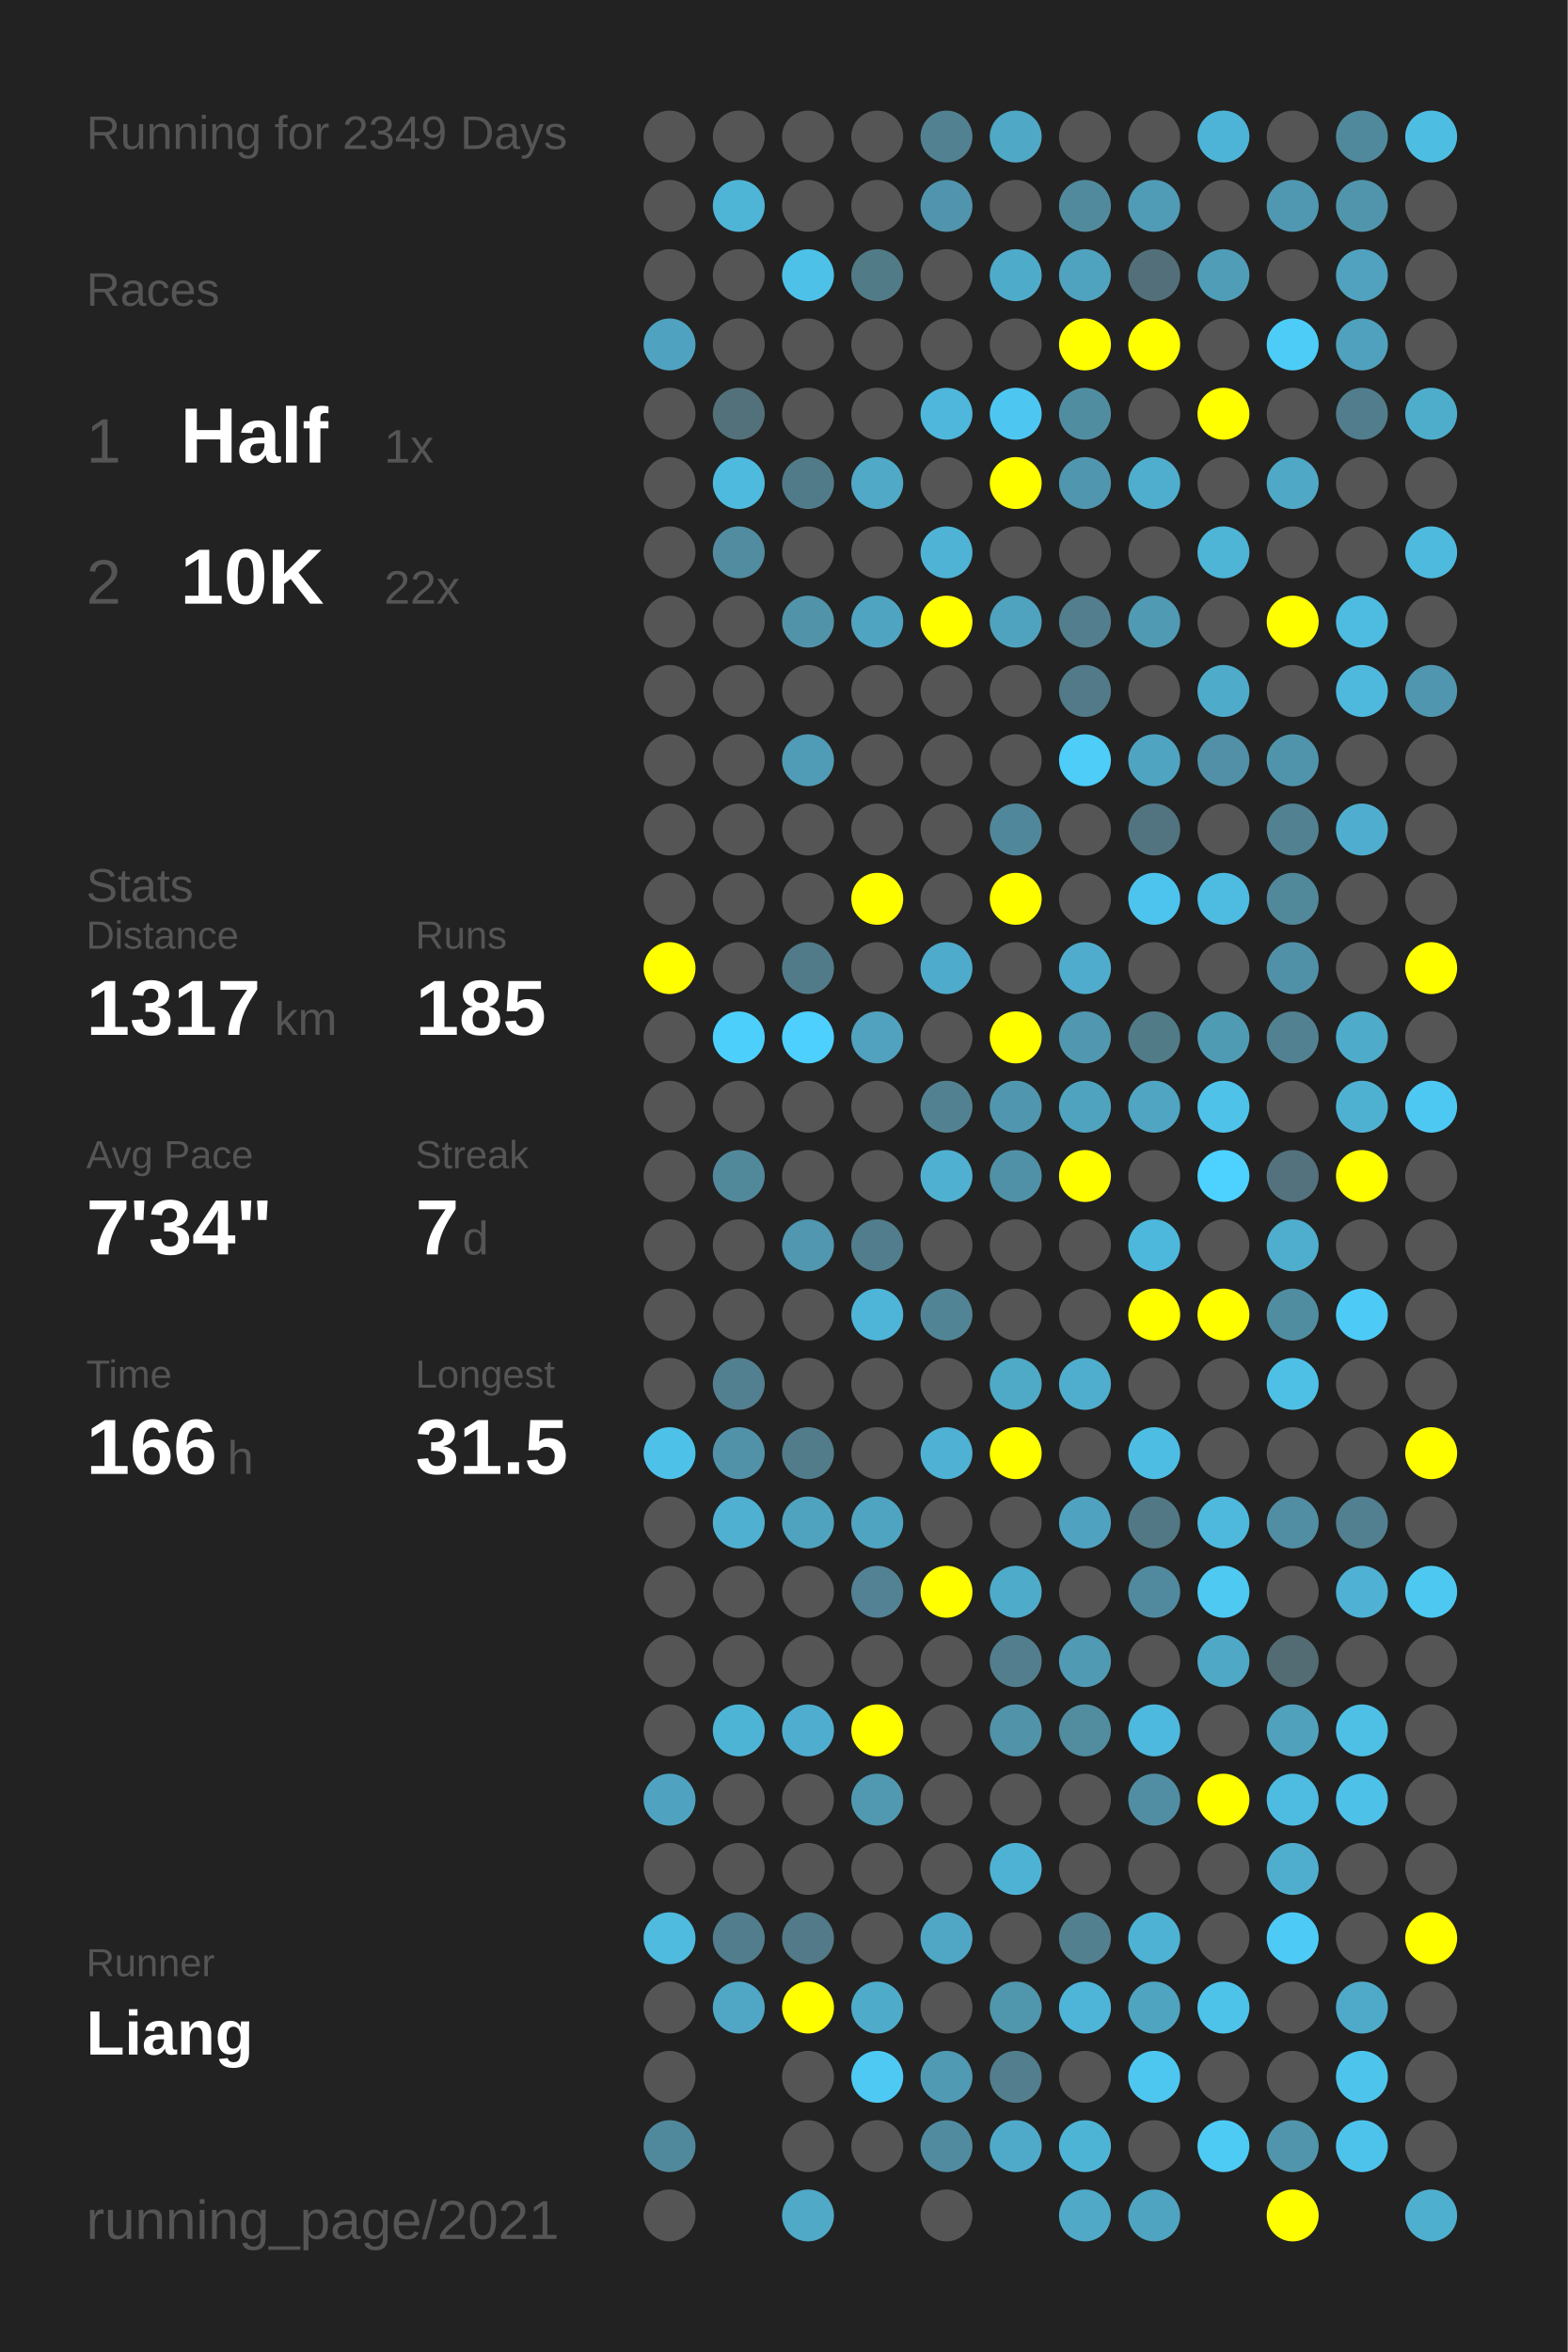
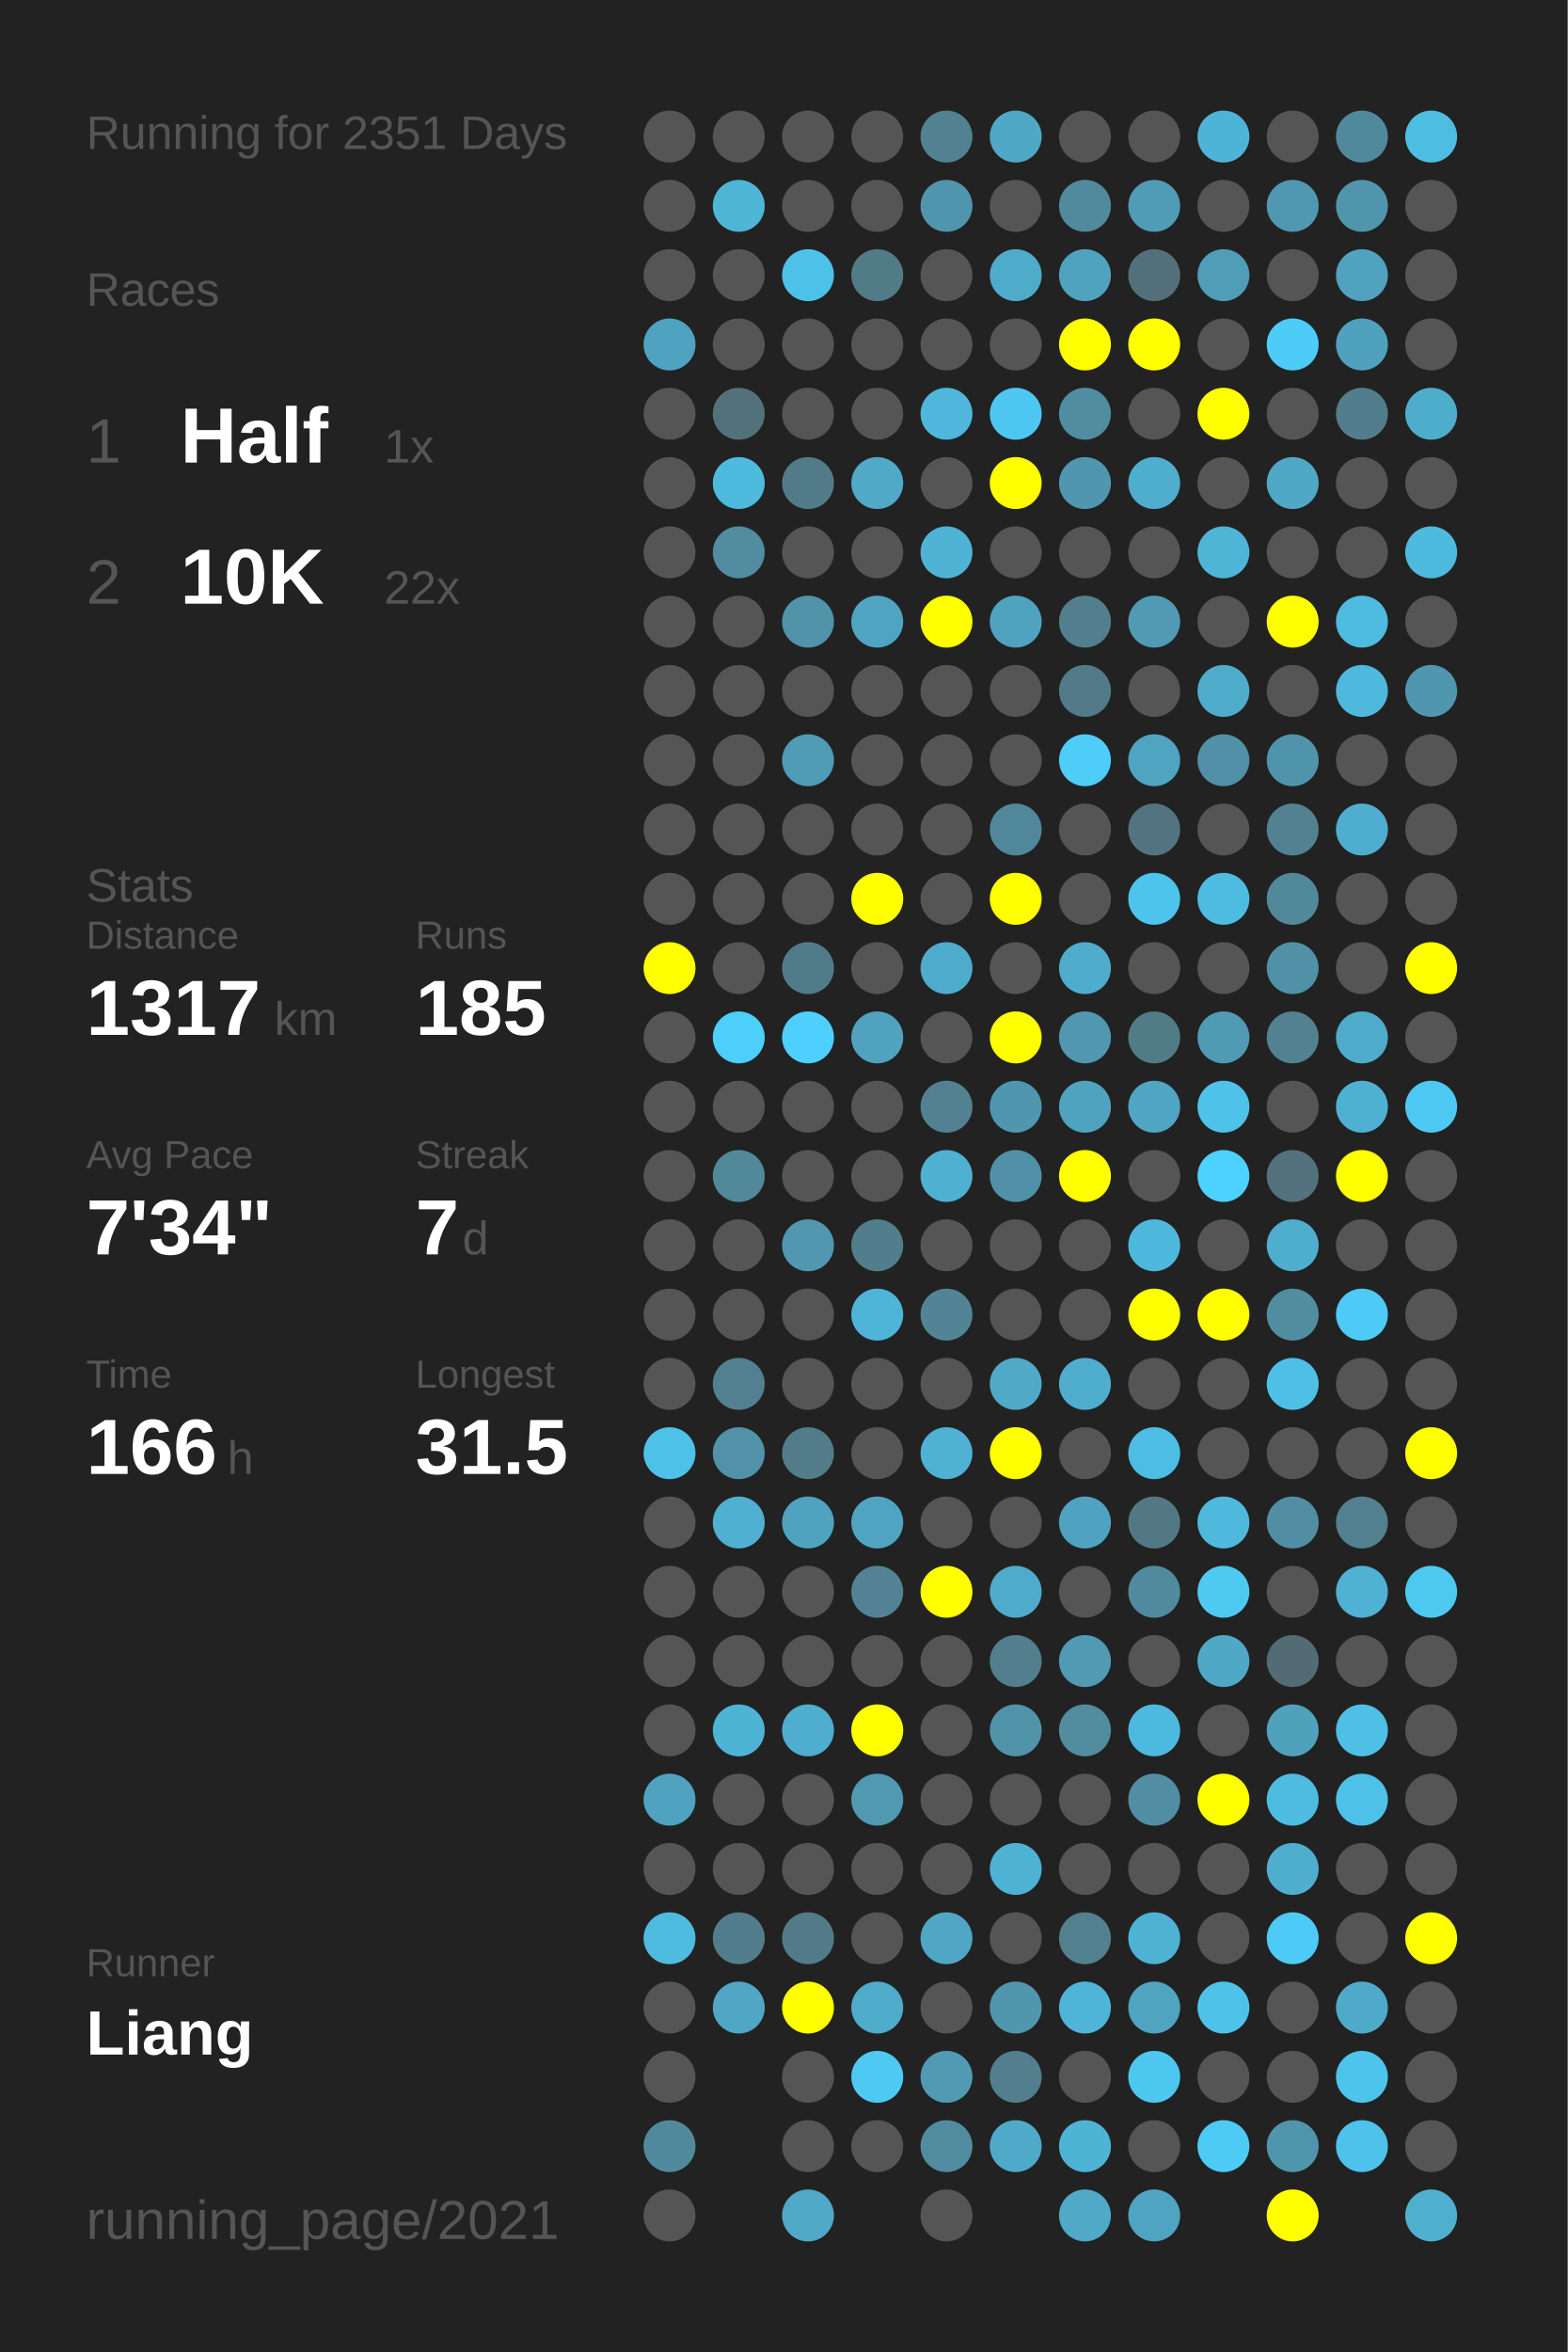
<svg xmlns="http://www.w3.org/2000/svg" baseProfile="full" height="300mm" version="1.1" viewBox="0,0,200,300" width="200mm">
  <defs />
  <rect fill="#222222" height="300" width="200" x="0" y="0" />
-   <text fill="#555555" style="font-size:6px; font-family:Arial;" x="11" y="19">Running for 2349 Days</text>
+   <text fill="#555555" style="font-size:6px; font-family:Arial;" x="11" y="19">Running for 2351 Days</text>
  <text fill="#555555" style="font-size:6px; font-family:Arial;" x="11" y="39">Races</text>
  <text fill="#555555" style="font-size:8px; font-family:Arial;" x="11" y="59">1</text>
  <text fill="#FFFFFF" style="font-size:10px; font-family:Arial; font-weight:bold;" x="23" y="59">Half</text>
  <text fill="#555555" style="font-size:6px; font-family:Arial;" x="49" y="59">1x</text>
  <text fill="#555555" style="font-size:8px; font-family:Arial;" x="11" y="77">2</text>
  <text fill="#FFFFFF" style="font-size:10px; font-family:Arial; font-weight:bold;" x="23" y="77">10K</text>
  <text fill="#555555" style="font-size:6px; font-family:Arial;" x="49" y="77">22x</text>
  <text fill="#555555" style="font-size:6px; font-family:Arial;" x="11" y="115">Stats</text>
  <text fill="#555555" style="font-size:5px; font-family:Arial;" x="11" y="121">Distance</text>
  <text fill="#FFFFFF" style="font-size:10px; font-family:Arial; font-weight:bold;" x="11" y="132">1317</text>
  <text fill="#555555" style="font-size:6px; font-family:Arial;" x="35" y="132">km</text>
  <text fill="#555555" style="font-size:5px; font-family:Arial;" x="53" y="121">Runs</text>
  <text fill="#FFFFFF" style="font-size:10px; font-family:Arial; font-weight:bold;" x="53" y="132">185</text>
  <text fill="#555555" style="font-size:5px; font-family:Arial;" x="11" y="149">Avg Pace</text>
  <text fill="#FFFFFF" style="font-size:10px; font-family:Arial; font-weight:bold;" x="11" y="160">7'34"</text>
  <text fill="#555555" style="font-size:5px; font-family:Arial;" x="53" y="149">Streak</text>
  <text fill="#FFFFFF" style="font-size:10px; font-family:Arial; font-weight:bold;" x="53" y="160">7</text>
  <text fill="#555555" style="font-size:6px; font-family:Arial;" x="59" y="160">d</text>
  <text fill="#555555" style="font-size:5px; font-family:Arial;" x="11" y="177">Time</text>
  <text fill="#FFFFFF" style="font-size:10px; font-family:Arial; font-weight:bold;" x="11" y="188">166</text>
  <text fill="#555555" style="font-size:6px; font-family:Arial;" x="29" y="188">h</text>
  <text fill="#555555" style="font-size:5px; font-family:Arial;" x="53" y="177">Longest</text>
  <text fill="#FFFFFF" style="font-size:10px; font-family:Arial; font-weight:bold;" x="53" y="188">31.5</text>
  <text fill="#555555" style="font-size:5px; font-family:Arial;" x="11" y="252.065">Runner</text>
  <text fill="#FFFFFF" style="font-size:8px; font-family:Arial; font-weight:bold;" x="11" y="262.065">Liang</text>
  <text fill="#555555" style="font-size:7px; font-family:Arial;" x="11" y="285.581">running_page/2021</text>
  <circle cx="85.417" cy="17.419" fill="#555555" r="3.312" />
  <circle cx="85.417" cy="26.258" fill="#555555" r="3.312" />
  <circle cx="85.417" cy="35.097" fill="#555555" r="3.312" />
  <circle cx="85.417" cy="43.935" fill="#4fa3c0" r="3.312" />
  <circle cx="85.417" cy="52.774" fill="#555555" r="3.312" />
  <circle cx="85.417" cy="61.613" fill="#555555" r="3.312" />
  <circle cx="85.417" cy="70.452" fill="#555555" r="3.312" />
  <circle cx="85.417" cy="79.29" fill="#555555" r="3.312" />
  <circle cx="85.417" cy="88.129" fill="#555555" r="3.312" />
  <circle cx="85.417" cy="96.968" fill="#555555" r="3.312" />
  <circle cx="85.417" cy="105.806" fill="#555555" r="3.312" />
  <circle cx="85.417" cy="114.645" fill="#555555" r="3.312" />
  <circle cx="85.417" cy="123.484" fill="#FFFF00" r="3.312" />
  <circle cx="85.417" cy="132.323" fill="#555555" r="3.312" />
  <circle cx="85.417" cy="141.161" fill="#555555" r="3.312" />
  <circle cx="85.417" cy="150" fill="#555555" r="3.312" />
  <circle cx="85.417" cy="158.839" fill="#555555" r="3.312" />
  <circle cx="85.417" cy="167.677" fill="#555555" r="3.312" />
  <circle cx="85.417" cy="176.516" fill="#555555" r="3.312" />
  <circle cx="85.417" cy="185.355" fill="#4ec1e9" r="3.312" />
  <circle cx="85.417" cy="194.194" fill="#555555" r="3.312" />
  <circle cx="85.417" cy="203.032" fill="#555555" r="3.312" />
  <circle cx="85.417" cy="211.871" fill="#555555" r="3.312" />
  <circle cx="85.417" cy="220.71" fill="#555555" r="3.312" />
  <circle cx="85.417" cy="229.548" fill="#4fa3c0" r="3.312" />
  <circle cx="85.417" cy="238.387" fill="#555555" r="3.312" />
  <circle cx="85.417" cy="247.226" fill="#4ebbdf" r="3.312" />
  <circle cx="85.417" cy="256.065" fill="#555555" r="3.312" />
  <circle cx="85.417" cy="264.903" fill="#555555" r="3.312" />
  <circle cx="85.417" cy="273.742" fill="#51899c" r="3.312" />
  <circle cx="85.417" cy="282.581" fill="#555555" r="3.312" />
  <circle cx="94.25" cy="17.419" fill="#555555" r="3.312" />
  <circle cx="94.25" cy="26.258" fill="#4eb5d7" r="3.312" />
  <circle cx="94.25" cy="35.097" fill="#555555" r="3.312" />
  <circle cx="94.25" cy="43.935" fill="#555555" r="3.312" />
  <circle cx="94.25" cy="52.774" fill="#53717b" r="3.312" />
  <circle cx="94.25" cy="61.613" fill="#4ebade" r="3.312" />
  <circle cx="94.25" cy="70.452" fill="#518ca0" r="3.312" />
  <circle cx="94.25" cy="79.29" fill="#555555" r="3.312" />
  <circle cx="94.25" cy="88.129" fill="#555555" r="3.312" />
  <circle cx="94.25" cy="96.968" fill="#555555" r="3.312" />
  <circle cx="94.25" cy="105.806" fill="#555555" r="3.312" />
  <circle cx="94.25" cy="114.645" fill="#555555" r="3.312" />
  <circle cx="94.25" cy="123.484" fill="#555555" r="3.312" />
  <circle cx="94.25" cy="132.323" fill="#4dcffb" r="3.312" />
  <circle cx="94.25" cy="141.161" fill="#555555" r="3.312" />
  <circle cx="94.25" cy="150" fill="#51899b" r="3.312" />
  <circle cx="94.25" cy="158.839" fill="#555555" r="3.312" />
  <circle cx="94.25" cy="167.677" fill="#555555" r="3.312" />
  <circle cx="94.25" cy="176.516" fill="#528090" r="3.312" />
  <circle cx="94.25" cy="185.355" fill="#5192a9" r="3.312" />
  <circle cx="94.25" cy="194.194" fill="#4fb0d1" r="3.312" />
  <circle cx="94.25" cy="203.032" fill="#555555" r="3.312" />
  <circle cx="94.25" cy="211.871" fill="#555555" r="3.312" />
  <circle cx="94.25" cy="220.71" fill="#4eb4d6" r="3.312" />
  <circle cx="94.25" cy="229.548" fill="#555555" r="3.312" />
  <circle cx="94.25" cy="238.387" fill="#555555" r="3.312" />
  <circle cx="94.25" cy="247.226" fill="#527d8c" r="3.312" />
  <circle cx="94.25" cy="256.065" fill="#4fa7c5" r="3.312" />
  <circle cx="103.083" cy="17.419" fill="#555555" r="3.312" />
  <circle cx="103.083" cy="26.258" fill="#555555" r="3.312" />
  <circle cx="103.083" cy="35.097" fill="#4ec1e8" r="3.312" />
  <circle cx="103.083" cy="43.935" fill="#555555" r="3.312" />
  <circle cx="103.083" cy="52.774" fill="#555555" r="3.312" />
  <circle cx="103.083" cy="61.613" fill="#527b89" r="3.312" />
  <circle cx="103.083" cy="70.452" fill="#555555" r="3.312" />
  <circle cx="103.083" cy="79.29" fill="#5193a9" r="3.312" />
  <circle cx="103.083" cy="88.129" fill="#555555" r="3.312" />
  <circle cx="103.083" cy="96.968" fill="#509bb5" r="3.312" />
  <circle cx="103.083" cy="105.806" fill="#555555" r="3.312" />
  <circle cx="103.083" cy="114.645" fill="#555555" r="3.312" />
  <circle cx="103.083" cy="123.484" fill="#527b89" r="3.312" />
  <circle cx="103.083" cy="132.323" fill="#4dd0fd" r="3.312" />
  <circle cx="103.083" cy="141.161" fill="#555555" r="3.312" />
  <circle cx="103.083" cy="150" fill="#555555" r="3.312" />
  <circle cx="103.083" cy="158.839" fill="#5097af" r="3.312" />
  <circle cx="103.083" cy="167.677" fill="#555555" r="3.312" />
  <circle cx="103.083" cy="176.516" fill="#555555" r="3.312" />
  <circle cx="103.083" cy="185.355" fill="#527c8a" r="3.312" />
  <circle cx="103.083" cy="194.194" fill="#4fa3bf" r="3.312" />
  <circle cx="103.083" cy="203.032" fill="#555555" r="3.312" />
  <circle cx="103.083" cy="211.871" fill="#555555" r="3.312" />
  <circle cx="103.083" cy="220.71" fill="#4faecf" r="3.312" />
  <circle cx="103.083" cy="229.548" fill="#555555" r="3.312" />
  <circle cx="103.083" cy="238.387" fill="#555555" r="3.312" />
  <circle cx="103.083" cy="247.226" fill="#527a88" r="3.312" />
  <circle cx="103.083" cy="256.065" fill="#FFFF00" r="3.312" />
  <circle cx="103.083" cy="264.903" fill="#555555" r="3.312" />
  <circle cx="103.083" cy="273.742" fill="#555555" r="3.312" />
  <circle cx="103.083" cy="282.581" fill="#4fa9c7" r="3.312" />
  <circle cx="111.917" cy="17.419" fill="#555555" r="3.312" />
  <circle cx="111.917" cy="26.258" fill="#555555" r="3.312" />
  <circle cx="111.917" cy="35.097" fill="#527b88" r="3.312" />
  <circle cx="111.917" cy="43.935" fill="#555555" r="3.312" />
  <circle cx="111.917" cy="52.774" fill="#555555" r="3.312" />
  <circle cx="111.917" cy="61.613" fill="#4fa9c7" r="3.312" />
  <circle cx="111.917" cy="70.452" fill="#555555" r="3.312" />
  <circle cx="111.917" cy="79.29" fill="#4fa4c1" r="3.312" />
  <circle cx="111.917" cy="88.129" fill="#555555" r="3.312" />
  <circle cx="111.917" cy="96.968" fill="#555555" r="3.312" />
  <circle cx="111.917" cy="105.806" fill="#555555" r="3.312" />
  <circle cx="111.917" cy="114.645" fill="#FFFF00" r="3.312" />
  <circle cx="111.917" cy="123.484" fill="#555555" r="3.312" />
  <circle cx="111.917" cy="132.323" fill="#50a2be" r="3.312" />
  <circle cx="111.917" cy="141.161" fill="#555555" r="3.312" />
  <circle cx="111.917" cy="150" fill="#555555" r="3.312" />
  <circle cx="111.917" cy="158.839" fill="#527d8c" r="3.312" />
  <circle cx="111.917" cy="167.677" fill="#4eb5d8" r="3.312" />
  <circle cx="111.917" cy="176.516" fill="#555555" r="3.312" />
  <circle cx="111.917" cy="185.355" fill="#555555" r="3.312" />
  <circle cx="111.917" cy="194.194" fill="#4fa5c1" r="3.312" />
  <circle cx="111.917" cy="203.032" fill="#528293" r="3.312" />
  <circle cx="111.917" cy="211.871" fill="#555555" r="3.312" />
  <circle cx="111.917" cy="220.71" fill="#FFFF00" r="3.312" />
  <circle cx="111.917" cy="229.548" fill="#5099b1" r="3.312" />
  <circle cx="111.917" cy="238.387" fill="#555555" r="3.312" />
  <circle cx="111.917" cy="247.226" fill="#555555" r="3.312" />
  <circle cx="111.917" cy="256.065" fill="#4fabca" r="3.312" />
  <circle cx="111.917" cy="264.903" fill="#4dc9f3" r="3.312" />
  <circle cx="111.917" cy="273.742" fill="#555555" r="3.312" />
  <circle cx="120.75" cy="17.419" fill="#528191" r="3.312" />
  <circle cx="120.75" cy="26.258" fill="#5095ad" r="3.312" />
  <circle cx="120.75" cy="35.097" fill="#555555" r="3.312" />
  <circle cx="120.75" cy="43.935" fill="#555555" r="3.312" />
  <circle cx="120.75" cy="52.774" fill="#4eb7db" r="3.312" />
  <circle cx="120.75" cy="61.613" fill="#555555" r="3.312" />
  <circle cx="120.75" cy="70.452" fill="#4eb3d5" r="3.312" />
  <circle cx="120.75" cy="79.29" fill="#FFFF00" r="3.312" />
  <circle cx="120.75" cy="88.129" fill="#555555" r="3.312" />
  <circle cx="120.75" cy="96.968" fill="#555555" r="3.312" />
  <circle cx="120.75" cy="105.806" fill="#555555" r="3.312" />
  <circle cx="120.75" cy="114.645" fill="#555555" r="3.312" />
  <circle cx="120.75" cy="123.484" fill="#4fabcb" r="3.312" />
  <circle cx="120.75" cy="132.323" fill="#555555" r="3.312" />
  <circle cx="120.75" cy="141.161" fill="#528292" r="3.312" />
  <circle cx="120.75" cy="150" fill="#4fb0d1" r="3.312" />
  <circle cx="120.75" cy="158.839" fill="#555555" r="3.312" />
  <circle cx="120.75" cy="167.677" fill="#518596" r="3.312" />
  <circle cx="120.75" cy="176.516" fill="#555555" r="3.312" />
  <circle cx="120.75" cy="185.355" fill="#4fb1d3" r="3.312" />
  <circle cx="120.75" cy="194.194" fill="#555555" r="3.312" />
  <circle cx="120.75" cy="203.032" fill="#FFFF00" r="3.312" />
  <circle cx="120.75" cy="211.871" fill="#555555" r="3.312" />
  <circle cx="120.75" cy="220.71" fill="#555555" r="3.312" />
  <circle cx="120.75" cy="229.548" fill="#555555" r="3.312" />
  <circle cx="120.75" cy="238.387" fill="#555555" r="3.312" />
  <circle cx="120.75" cy="247.226" fill="#4fa7c5" r="3.312" />
  <circle cx="120.75" cy="256.065" fill="#555555" r="3.312" />
  <circle cx="120.75" cy="264.903" fill="#509ab3" r="3.312" />
  <circle cx="120.75" cy="273.742" fill="#518b9f" r="3.312" />
  <circle cx="120.75" cy="282.581" fill="#555555" r="3.312" />
  <circle cx="129.583" cy="17.419" fill="#4fa8c5" r="3.312" />
  <circle cx="129.583" cy="26.258" fill="#555555" r="3.312" />
  <circle cx="129.583" cy="35.097" fill="#4fabca" r="3.312" />
  <circle cx="129.583" cy="43.935" fill="#555555" r="3.312" />
  <circle cx="129.583" cy="52.774" fill="#4dc7f1" r="3.312" />
  <circle cx="129.583" cy="61.613" fill="#FFFF00" r="3.312" />
  <circle cx="129.583" cy="70.452" fill="#555555" r="3.312" />
  <circle cx="129.583" cy="79.29" fill="#4fa3bf" r="3.312" />
  <circle cx="129.583" cy="88.129" fill="#555555" r="3.312" />
  <circle cx="129.583" cy="96.968" fill="#555555" r="3.312" />
  <circle cx="129.583" cy="105.806" fill="#51879a" r="3.312" />
  <circle cx="129.583" cy="114.645" fill="#FFFF00" r="3.312" />
  <circle cx="129.583" cy="123.484" fill="#555555" r="3.312" />
  <circle cx="129.583" cy="132.323" fill="#FFFF00" r="3.312" />
  <circle cx="129.583" cy="141.161" fill="#5096ae" r="3.312" />
  <circle cx="129.583" cy="150" fill="#5191a7" r="3.312" />
  <circle cx="129.583" cy="158.839" fill="#555555" r="3.312" />
  <circle cx="129.583" cy="167.677" fill="#555555" r="3.312" />
  <circle cx="129.583" cy="176.516" fill="#4faac8" r="3.312" />
  <circle cx="129.583" cy="185.355" fill="#FFFF00" r="3.312" />
  <circle cx="129.583" cy="194.194" fill="#555555" r="3.312" />
  <circle cx="129.583" cy="203.032" fill="#4fabca" r="3.312" />
  <circle cx="129.583" cy="211.871" fill="#527e8d" r="3.312" />
  <circle cx="129.583" cy="220.71" fill="#5193a9" r="3.312" />
  <circle cx="129.583" cy="229.548" fill="#555555" r="3.312" />
  <circle cx="129.583" cy="238.387" fill="#4eb2d4" r="3.312" />
  <circle cx="129.583" cy="247.226" fill="#555555" r="3.312" />
  <circle cx="129.583" cy="256.065" fill="#5096ad" r="3.312" />
  <circle cx="129.583" cy="264.903" fill="#527e8d" r="3.312" />
  <circle cx="129.583" cy="273.742" fill="#4faac9" r="3.312" />
  <circle cx="138.417" cy="17.419" fill="#555555" r="3.312" />
  <circle cx="138.417" cy="26.258" fill="#518a9d" r="3.312" />
  <circle cx="138.417" cy="35.097" fill="#50a3bf" r="3.312" />
  <circle cx="138.417" cy="43.935" fill="#FFFF00" r="3.312" />
  <circle cx="138.417" cy="52.774" fill="#518da1" r="3.312" />
  <circle cx="138.417" cy="61.613" fill="#5096ae" r="3.312" />
  <circle cx="138.417" cy="70.452" fill="#555555" r="3.312" />
  <circle cx="138.417" cy="79.29" fill="#527e8d" r="3.312" />
  <circle cx="138.417" cy="88.129" fill="#527a88" r="3.312" />
  <circle cx="138.417" cy="96.968" fill="#4dcdf8" r="3.312" />
  <circle cx="138.417" cy="105.806" fill="#555555" r="3.312" />
  <circle cx="138.417" cy="114.645" fill="#555555" r="3.312" />
  <circle cx="138.417" cy="123.484" fill="#4faccc" r="3.312" />
  <circle cx="138.417" cy="132.323" fill="#5097af" r="3.312" />
  <circle cx="138.417" cy="141.161" fill="#4fa3bf" r="3.312" />
  <circle cx="138.417" cy="150" fill="#FFFF00" r="3.312" />
  <circle cx="138.417" cy="158.839" fill="#555555" r="3.312" />
  <circle cx="138.417" cy="167.677" fill="#555555" r="3.312" />
  <circle cx="138.417" cy="176.516" fill="#4faece" r="3.312" />
  <circle cx="138.417" cy="185.355" fill="#555555" r="3.312" />
  <circle cx="138.417" cy="194.194" fill="#4fa3c0" r="3.312" />
  <circle cx="138.417" cy="203.032" fill="#555555" r="3.312" />
  <circle cx="138.417" cy="211.871" fill="#509ab4" r="3.312" />
  <circle cx="138.417" cy="220.71" fill="#518c9f" r="3.312" />
  <circle cx="138.417" cy="229.548" fill="#555555" r="3.312" />
  <circle cx="138.417" cy="238.387" fill="#555555" r="3.312" />
  <circle cx="138.417" cy="247.226" fill="#52808f" r="3.312" />
  <circle cx="138.417" cy="256.065" fill="#4eb5d8" r="3.312" />
  <circle cx="138.417" cy="264.903" fill="#555555" r="3.312" />
  <circle cx="138.417" cy="273.742" fill="#4eb4d6" r="3.312" />
  <circle cx="138.417" cy="282.581" fill="#4fa9c7" r="3.312" />
  <circle cx="147.25" cy="17.419" fill="#555555" r="3.312" />
  <circle cx="147.25" cy="26.258" fill="#509bb5" r="3.312" />
  <circle cx="147.25" cy="35.097" fill="#53707a" r="3.312" />
  <circle cx="147.25" cy="43.935" fill="#FFFF00" r="3.312" />
  <circle cx="147.25" cy="52.774" fill="#555555" r="3.312" />
  <circle cx="147.25" cy="61.613" fill="#4faece" r="3.312" />
  <circle cx="147.25" cy="70.452" fill="#555555" r="3.312" />
  <circle cx="147.25" cy="79.29" fill="#509ab3" r="3.312" />
  <circle cx="147.25" cy="88.129" fill="#555555" r="3.312" />
  <circle cx="147.25" cy="96.968" fill="#4fa4c1" r="3.312" />
  <circle cx="147.25" cy="105.806" fill="#527480" r="3.312" />
  <circle cx="147.25" cy="114.645" fill="#4dc4ed" r="3.312" />
  <circle cx="147.25" cy="123.484" fill="#555555" r="3.312" />
  <circle cx="147.25" cy="132.323" fill="#527b88" r="3.312" />
  <circle cx="147.25" cy="141.161" fill="#4fa5c2" r="3.312" />
  <circle cx="147.25" cy="150" fill="#555555" r="3.312" />
  <circle cx="147.25" cy="158.839" fill="#4eb8dc" r="3.312" />
  <circle cx="147.25" cy="167.677" fill="#FFFF00" r="3.312" />
  <circle cx="147.25" cy="176.516" fill="#555555" r="3.312" />
  <circle cx="147.25" cy="185.355" fill="#4ebde3" r="3.312" />
  <circle cx="147.25" cy="194.194" fill="#527885" r="3.312" />
  <circle cx="147.25" cy="203.032" fill="#518a9e" r="3.312" />
  <circle cx="147.25" cy="211.871" fill="#555555" r="3.312" />
  <circle cx="147.25" cy="220.71" fill="#4eb9de" r="3.312" />
  <circle cx="147.25" cy="229.548" fill="#518ea3" r="3.312" />
  <circle cx="147.25" cy="238.387" fill="#555555" r="3.312" />
  <circle cx="147.25" cy="247.226" fill="#4eb2d4" r="3.312" />
  <circle cx="147.25" cy="256.065" fill="#4fa4c0" r="3.312" />
  <circle cx="147.25" cy="264.903" fill="#4dc7f0" r="3.312" />
  <circle cx="147.25" cy="273.742" fill="#555555" r="3.312" />
  <circle cx="147.25" cy="282.581" fill="#4fa4c1" r="3.312" />
  <circle cx="156.083" cy="17.419" fill="#4eb4d7" r="3.312" />
  <circle cx="156.083" cy="26.258" fill="#555555" r="3.312" />
  <circle cx="156.083" cy="35.097" fill="#509db7" r="3.312" />
  <circle cx="156.083" cy="43.935" fill="#555555" r="3.312" />
  <circle cx="156.083" cy="52.774" fill="#FFFF00" r="3.312" />
  <circle cx="156.083" cy="61.613" fill="#555555" r="3.312" />
  <circle cx="156.083" cy="70.452" fill="#4eb5d7" r="3.312" />
  <circle cx="156.083" cy="79.29" fill="#555555" r="3.312" />
  <circle cx="156.083" cy="88.129" fill="#4fabca" r="3.312" />
  <circle cx="156.083" cy="96.968" fill="#5190a6" r="3.312" />
  <circle cx="156.083" cy="105.806" fill="#555555" r="3.312" />
  <circle cx="156.083" cy="114.645" fill="#4ebbe1" r="3.312" />
  <circle cx="156.083" cy="123.484" fill="#555555" r="3.312" />
  <circle cx="156.083" cy="132.323" fill="#509bb4" r="3.312" />
  <circle cx="156.083" cy="141.161" fill="#4ec2e9" r="3.312" />
  <circle cx="156.083" cy="150" fill="#4dd1fe" r="3.312" />
  <circle cx="156.083" cy="158.839" fill="#555555" r="3.312" />
  <circle cx="156.083" cy="167.677" fill="#FFFF00" r="3.312" />
  <circle cx="156.083" cy="176.516" fill="#555555" r="3.312" />
  <circle cx="156.083" cy="185.355" fill="#555555" r="3.312" />
  <circle cx="156.083" cy="194.194" fill="#4eb9dd" r="3.312" />
  <circle cx="156.083" cy="203.032" fill="#4dc9f2" r="3.312" />
  <circle cx="156.083" cy="211.871" fill="#4fa8c6" r="3.312" />
  <circle cx="156.083" cy="220.71" fill="#555555" r="3.312" />
  <circle cx="156.083" cy="229.548" fill="#FFFF00" r="3.312" />
  <circle cx="156.083" cy="238.387" fill="#555555" r="3.312" />
  <circle cx="156.083" cy="247.226" fill="#555555" r="3.312" />
  <circle cx="156.083" cy="256.065" fill="#4dc3ea" r="3.312" />
  <circle cx="156.083" cy="264.903" fill="#555555" r="3.312" />
  <circle cx="156.083" cy="273.742" fill="#4dcbf5" r="3.312" />
  <circle cx="164.917" cy="17.419" fill="#555555" r="3.312" />
  <circle cx="164.917" cy="26.258" fill="#5098b1" r="3.312" />
  <circle cx="164.917" cy="35.097" fill="#555555" r="3.312" />
  <circle cx="164.917" cy="43.935" fill="#4dccf7" r="3.312" />
  <circle cx="164.917" cy="52.774" fill="#555555" r="3.312" />
  <circle cx="164.917" cy="61.613" fill="#4fa8c6" r="3.312" />
  <circle cx="164.917" cy="70.452" fill="#555555" r="3.312" />
  <circle cx="164.917" cy="79.29" fill="#FFFF00" r="3.312" />
  <circle cx="164.917" cy="88.129" fill="#555555" r="3.312" />
  <circle cx="164.917" cy="96.968" fill="#5094ab" r="3.312" />
  <circle cx="164.917" cy="105.806" fill="#528191" r="3.312" />
  <circle cx="164.917" cy="114.645" fill="#51889a" r="3.312" />
  <circle cx="164.917" cy="123.484" fill="#5191a7" r="3.312" />
  <circle cx="164.917" cy="132.323" fill="#528191" r="3.312" />
  <circle cx="164.917" cy="141.161" fill="#555555" r="3.312" />
  <circle cx="164.917" cy="150" fill="#53727d" r="3.312" />
  <circle cx="164.917" cy="158.839" fill="#4fadcd" r="3.312" />
  <circle cx="164.917" cy="167.677" fill="#518da1" r="3.312" />
  <circle cx="164.917" cy="176.516" fill="#4ec0e6" r="3.312" />
  <circle cx="164.917" cy="185.355" fill="#555555" r="3.312" />
  <circle cx="164.917" cy="194.194" fill="#518ea3" r="3.312" />
  <circle cx="164.917" cy="203.032" fill="#555555" r="3.312" />
  <circle cx="164.917" cy="211.871" fill="#536b73" r="3.312" />
  <circle cx="164.917" cy="220.71" fill="#50a1bc" r="3.312" />
  <circle cx="164.917" cy="229.548" fill="#4ebbe0" r="3.312" />
  <circle cx="164.917" cy="238.387" fill="#4faece" r="3.312" />
  <circle cx="164.917" cy="247.226" fill="#4dcaf5" r="3.312" />
  <circle cx="164.917" cy="256.065" fill="#555555" r="3.312" />
  <circle cx="164.917" cy="264.903" fill="#555555" r="3.312" />
  <circle cx="164.917" cy="273.742" fill="#5095ac" r="3.312" />
  <circle cx="164.917" cy="282.581" fill="#FFFF00" r="3.312" />
  <circle cx="173.75" cy="17.419" fill="#51899c" r="3.312" />
  <circle cx="173.75" cy="26.258" fill="#5095ac" r="3.312" />
  <circle cx="173.75" cy="35.097" fill="#50a2be" r="3.312" />
  <circle cx="173.75" cy="43.935" fill="#50a1bd" r="3.312" />
  <circle cx="173.75" cy="52.774" fill="#527d8c" r="3.312" />
  <circle cx="173.75" cy="61.613" fill="#555555" r="3.312" />
  <circle cx="173.75" cy="70.452" fill="#555555" r="3.312" />
  <circle cx="173.75" cy="79.29" fill="#4ebbe0" r="3.312" />
  <circle cx="173.75" cy="88.129" fill="#4eb9dd" r="3.312" />
  <circle cx="173.75" cy="96.968" fill="#555555" r="3.312" />
  <circle cx="173.75" cy="105.806" fill="#4faecf" r="3.312" />
  <circle cx="173.75" cy="114.645" fill="#555555" r="3.312" />
  <circle cx="173.75" cy="123.484" fill="#555555" r="3.312" />
  <circle cx="173.75" cy="132.323" fill="#4fabca" r="3.312" />
  <circle cx="173.75" cy="141.161" fill="#4fb1d2" r="3.312" />
  <circle cx="173.75" cy="150" fill="#FFFF00" r="3.312" />
  <circle cx="173.75" cy="158.839" fill="#555555" r="3.312" />
  <circle cx="173.75" cy="167.677" fill="#4dcbf6" r="3.312" />
  <circle cx="173.75" cy="176.516" fill="#555555" r="3.312" />
  <circle cx="173.75" cy="185.355" fill="#555555" r="3.312" />
  <circle cx="173.75" cy="194.194" fill="#528090" r="3.312" />
  <circle cx="173.75" cy="203.032" fill="#4fb1d3" r="3.312" />
  <circle cx="173.75" cy="211.871" fill="#555555" r="3.312" />
  <circle cx="173.75" cy="220.71" fill="#4ec0e6" r="3.312" />
  <circle cx="173.75" cy="229.548" fill="#4ec1e8" r="3.312" />
  <circle cx="173.75" cy="238.387" fill="#555555" r="3.312" />
  <circle cx="173.75" cy="247.226" fill="#555555" r="3.312" />
  <circle cx="173.75" cy="256.065" fill="#4faac9" r="3.312" />
  <circle cx="173.75" cy="264.903" fill="#4dc4ec" r="3.312" />
  <circle cx="173.75" cy="273.742" fill="#4dc3eb" r="3.312" />
  <circle cx="182.583" cy="17.419" fill="#4ebde2" r="3.312" />
  <circle cx="182.583" cy="26.258" fill="#555555" r="3.312" />
  <circle cx="182.583" cy="35.097" fill="#555555" r="3.312" />
  <circle cx="182.583" cy="43.935" fill="#555555" r="3.312" />
  <circle cx="182.583" cy="52.774" fill="#4fadcc" r="3.312" />
  <circle cx="182.583" cy="61.613" fill="#555555" r="3.312" />
  <circle cx="182.583" cy="70.452" fill="#4ebade" r="3.312" />
  <circle cx="182.583" cy="79.29" fill="#555555" r="3.312" />
  <circle cx="182.583" cy="88.129" fill="#5096ae" r="3.312" />
  <circle cx="182.583" cy="96.968" fill="#555555" r="3.312" />
  <circle cx="182.583" cy="105.806" fill="#555555" r="3.312" />
  <circle cx="182.583" cy="114.645" fill="#555555" r="3.312" />
  <circle cx="182.583" cy="123.484" fill="#FFFF00" r="3.312" />
  <circle cx="182.583" cy="132.323" fill="#555555" r="3.312" />
  <circle cx="182.583" cy="141.161" fill="#4dc8f2" r="3.312" />
  <circle cx="182.583" cy="150" fill="#555555" r="3.312" />
  <circle cx="182.583" cy="158.839" fill="#555555" r="3.312" />
  <circle cx="182.583" cy="167.677" fill="#555555" r="3.312" />
  <circle cx="182.583" cy="176.516" fill="#555555" r="3.312" />
  <circle cx="182.583" cy="185.355" fill="#FFFF00" r="3.312" />
  <circle cx="182.583" cy="194.194" fill="#555555" r="3.312" />
  <circle cx="182.583" cy="203.032" fill="#4dc8f1" r="3.312" />
  <circle cx="182.583" cy="211.871" fill="#555555" r="3.312" />
  <circle cx="182.583" cy="220.71" fill="#555555" r="3.312" />
  <circle cx="182.583" cy="229.548" fill="#555555" r="3.312" />
  <circle cx="182.583" cy="238.387" fill="#555555" r="3.312" />
  <circle cx="182.583" cy="247.226" fill="#FFFF00" r="3.312" />
  <circle cx="182.583" cy="256.065" fill="#555555" r="3.312" />
  <circle cx="182.583" cy="264.903" fill="#555555" r="3.312" />
  <circle cx="182.583" cy="273.742" fill="#555555" r="3.312" />
  <circle cx="182.583" cy="282.581" fill="#4fafcf" r="3.312" />
</svg>
